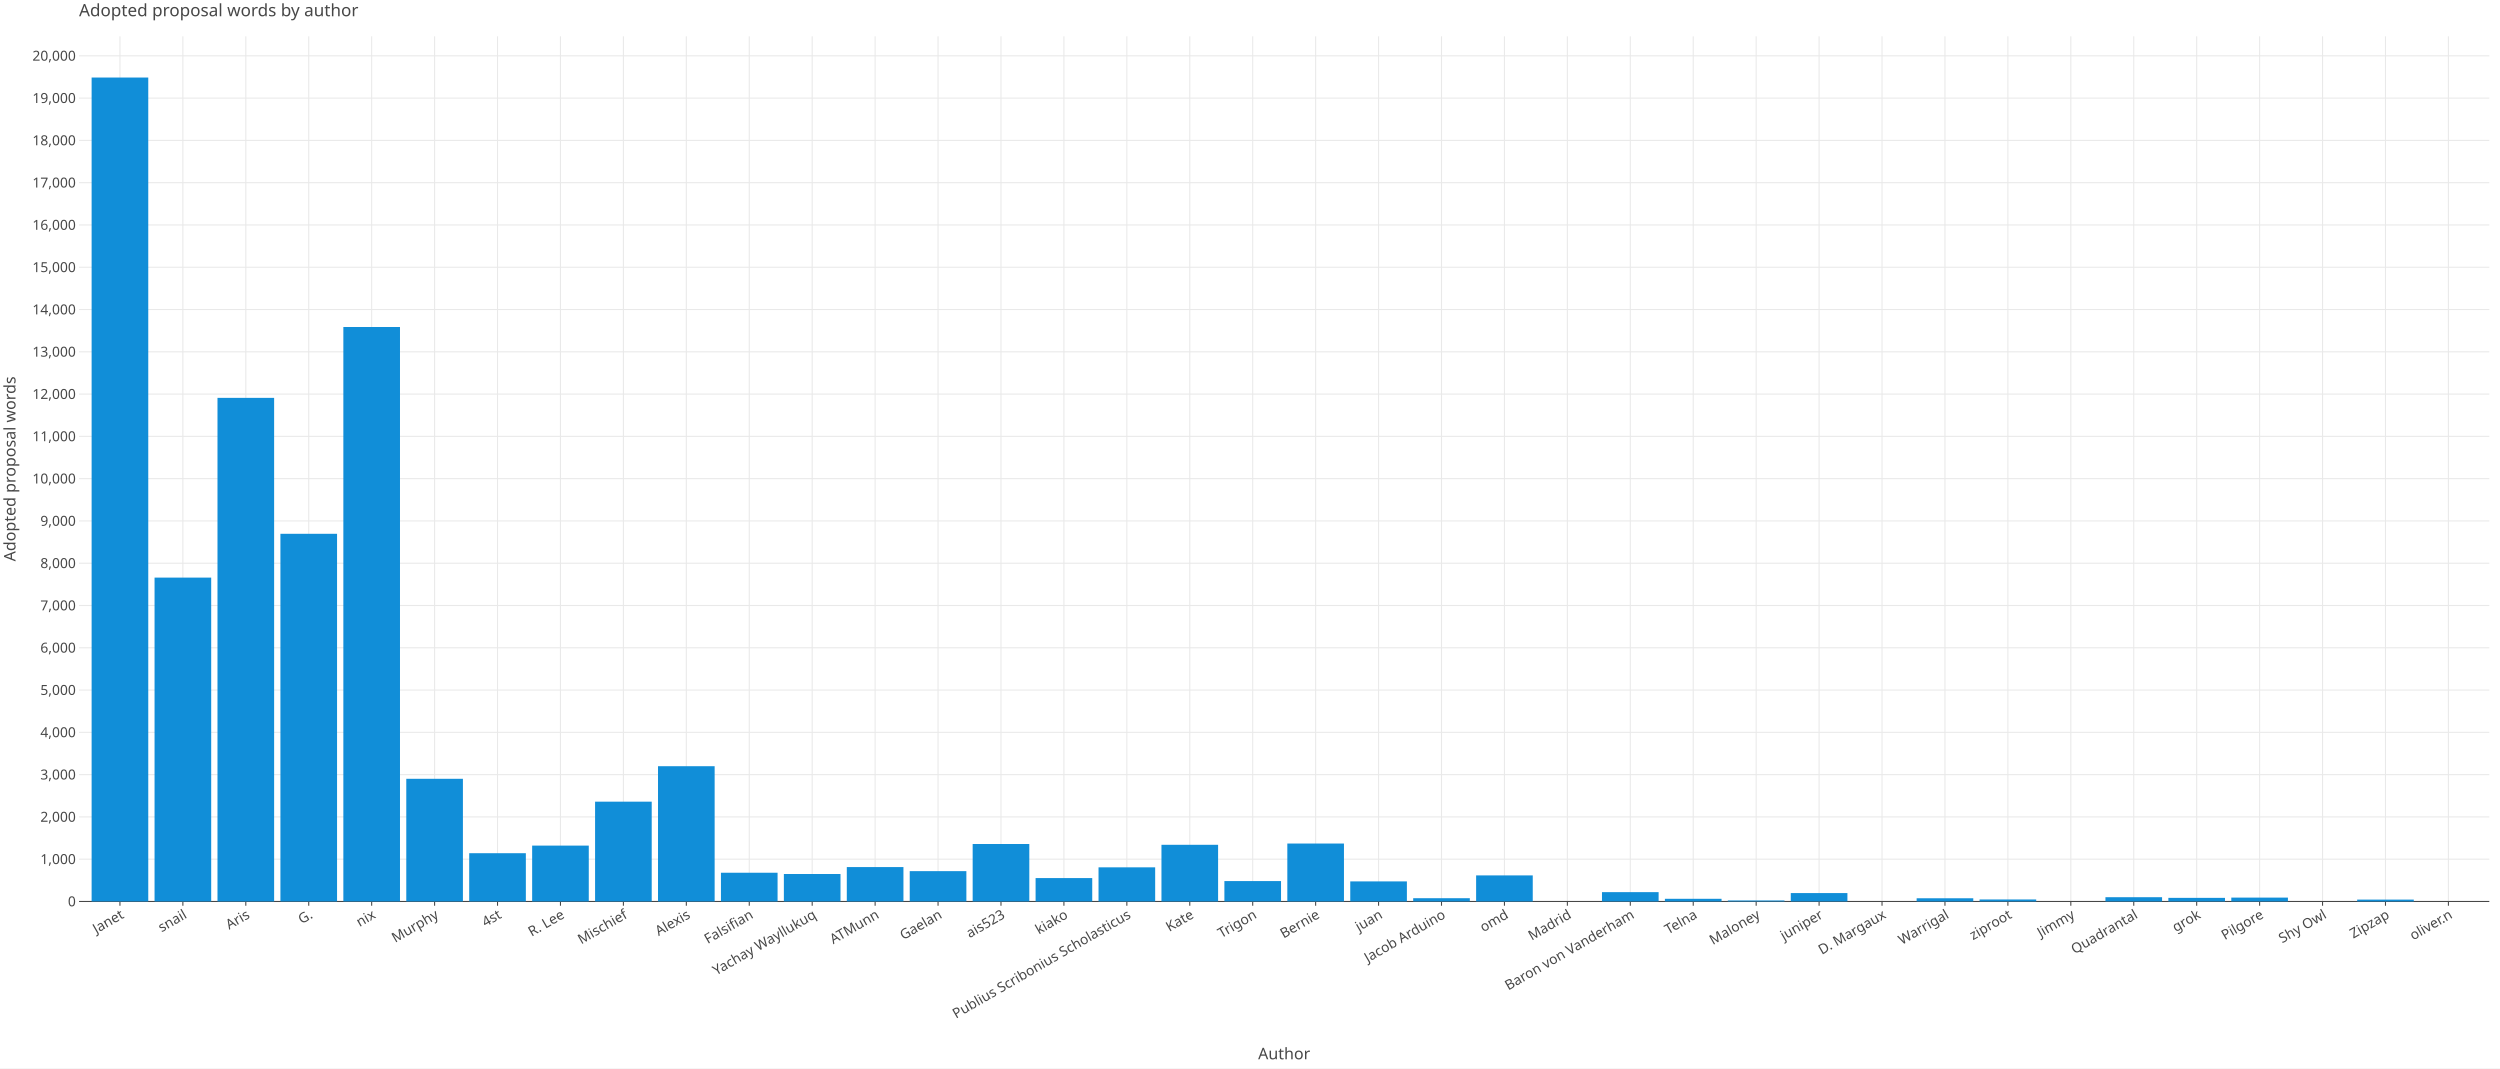
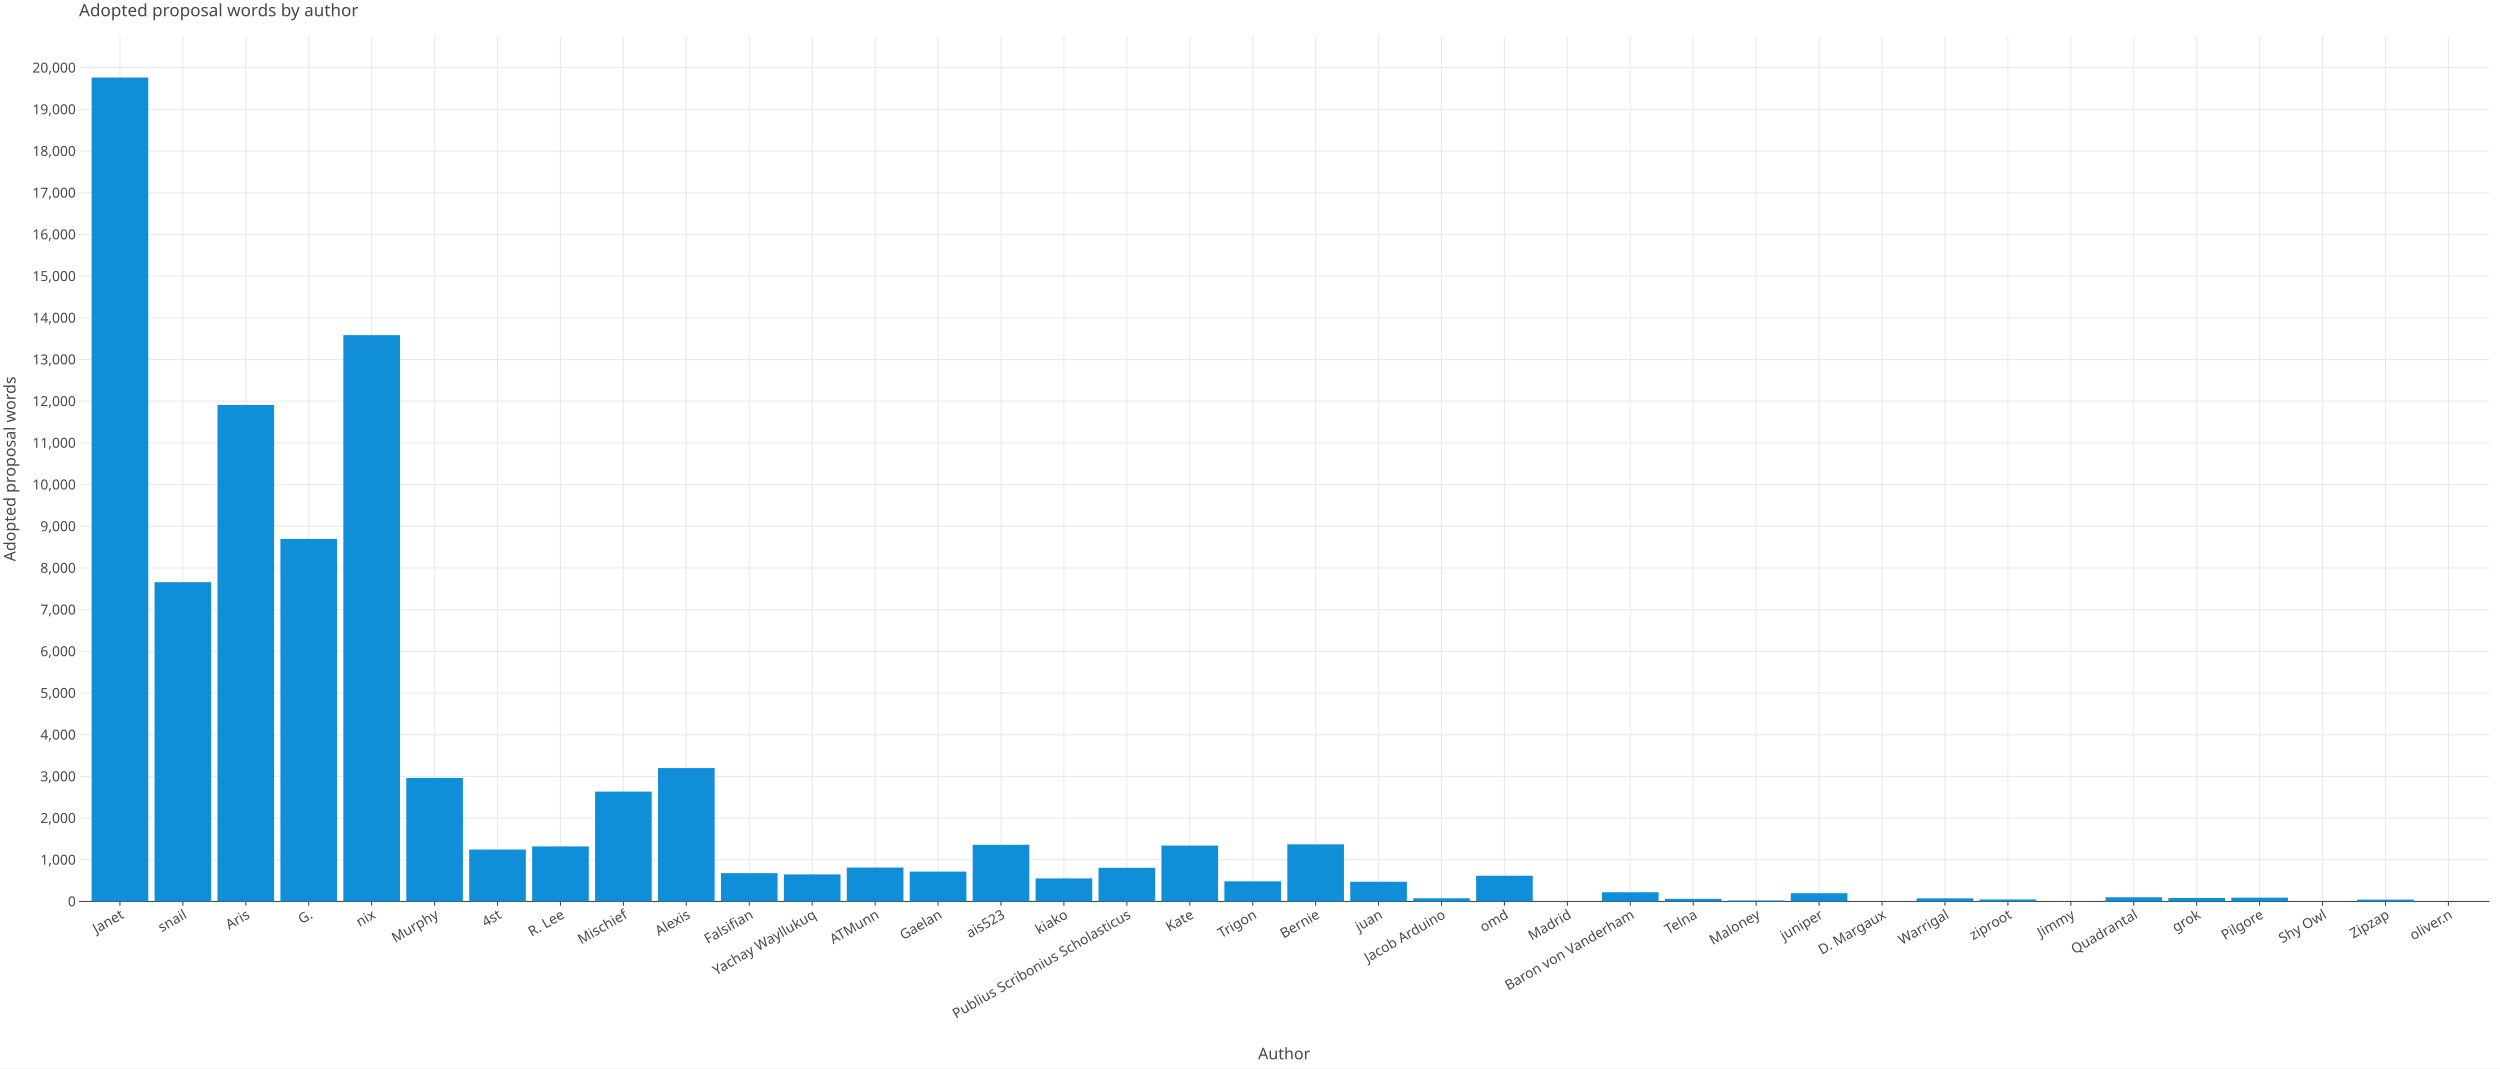
<svg xmlns="http://www.w3.org/2000/svg" class="plt-container" width="2340.0" height="1000.0">
  <style type="text/css">
  .plt-container {
   font-family: Lucida Grande, sans-serif;
   user-select: none;
   -webkit-user-select: none;
   -moz-user-select: none;
   -ms-user-select: none;
}
text {
   text-rendering: optimizeLegibility;
}
- #p9j4MoO .plot-title {
+ #p0aTw4m .plot-title {
   fill: #474747;
   font-family: Lucida Grande, sans-serif;
   font-size: 16.0px;
   font-weight: normal;
   font-style: normal;   
}
- #p9j4MoO .plot-subtitle {
+ #p0aTw4m .plot-subtitle {
   fill: #474747;
   font-family: Lucida Grande, sans-serif;
   font-size: 15.0px;
   font-weight: normal;
   font-style: normal;   
}
- #p9j4MoO .plot-caption {
-    fill: #474747;
-    font-family: Lucida Grande, sans-serif;
-    font-size: 13.0px;
-    font-weight: normal;
-    font-style: normal;   
- }
- #p9j4MoO .legend-title {
+ #p0aTw4m .plot-caption {
+    fill: #474747;
+    font-family: Lucida Grande, sans-serif;
+    font-size: 13.0px;
+    font-weight: normal;
+    font-style: normal;   
+ }
+ #p0aTw4m .legend-title {
   fill: #474747;
   font-family: Lucida Grande, sans-serif;
   font-size: 15.0px;
   font-weight: normal;
   font-style: normal;   
}
- #p9j4MoO .legend-item {
-    fill: #474747;
-    font-family: Lucida Grande, sans-serif;
-    font-size: 13.0px;
-    font-weight: normal;
-    font-style: normal;   
- }
- #p9j4MoO .axis-title-x {
+ #p0aTw4m .legend-item {
+    fill: #474747;
+    font-family: Lucida Grande, sans-serif;
+    font-size: 13.0px;
+    font-weight: normal;
+    font-style: normal;   
+ }
+ #p0aTw4m .axis-title-x {
   fill: #474747;
   font-family: Lucida Grande, sans-serif;
   font-size: 15.0px;
   font-weight: normal;
   font-style: normal;   
}
- #p9j4MoO .axis-text-x {
-    fill: #474747;
-    font-family: Lucida Grande, sans-serif;
-    font-size: 13.0px;
-    font-weight: normal;
-    font-style: normal;   
- }
- #dYQPRxE .axis-tooltip-text-x {
+ #p0aTw4m .axis-text-x {
+    fill: #474747;
+    font-family: Lucida Grande, sans-serif;
+    font-size: 13.0px;
+    font-weight: normal;
+    font-style: normal;   
+ }
+ #diKOBAt .axis-tooltip-text-x {
   fill: #ffffff;
   font-family: Lucida Grande, sans-serif;
   font-size: 13.0px;
   font-weight: normal;
   font-style: normal;   
}
- #p9j4MoO .axis-title-y {
+ #p0aTw4m .axis-title-y {
   fill: #474747;
   font-family: Lucida Grande, sans-serif;
   font-size: 15.0px;
   font-weight: normal;
   font-style: normal;   
}
- #p9j4MoO .axis-text-y {
-    fill: #474747;
-    font-family: Lucida Grande, sans-serif;
-    font-size: 13.0px;
-    font-weight: normal;
-    font-style: normal;   
- }
- #dYQPRxE .axis-tooltip-text-y {
+ #p0aTw4m .axis-text-y {
+    fill: #474747;
+    font-family: Lucida Grande, sans-serif;
+    font-size: 13.0px;
+    font-weight: normal;
+    font-style: normal;   
+ }
+ #diKOBAt .axis-tooltip-text-y {
   fill: #ffffff;
   font-family: Lucida Grande, sans-serif;
   font-size: 13.0px;
   font-weight: normal;
   font-style: normal;   
}
- #p9j4MoO .facet-strip-text-x {
-    fill: #474747;
-    font-family: Lucida Grande, sans-serif;
-    font-size: 13.0px;
-    font-weight: normal;
-    font-style: normal;   
- }
- #p9j4MoO .facet-strip-text-y {
-    fill: #474747;
-    font-family: Lucida Grande, sans-serif;
-    font-size: 13.0px;
-    font-weight: normal;
-    font-style: normal;   
- }
- #dYQPRxE .tooltip-text {
-    fill: #474747;
-    font-family: Lucida Grande, sans-serif;
-    font-size: 13.0px;
-    font-weight: normal;
-    font-style: normal;   
- }
- #dYQPRxE .tooltip-title {
+ #p0aTw4m .facet-strip-text-x {
+    fill: #474747;
+    font-family: Lucida Grande, sans-serif;
+    font-size: 13.0px;
+    font-weight: normal;
+    font-style: normal;   
+ }
+ #p0aTw4m .facet-strip-text-y {
+    fill: #474747;
+    font-family: Lucida Grande, sans-serif;
+    font-size: 13.0px;
+    font-weight: normal;
+    font-style: normal;   
+ }
+ #diKOBAt .tooltip-text {
+    fill: #474747;
+    font-family: Lucida Grande, sans-serif;
+    font-size: 13.0px;
+    font-weight: normal;
+    font-style: normal;   
+ }
+ #diKOBAt .tooltip-title {
   fill: #474747;
   font-family: Lucida Grande, sans-serif;
   font-size: 13.0px;
   font-weight: bold;
   font-style: normal;   
}
- #dYQPRxE .tooltip-label {
+ #diKOBAt .tooltip-label {
   fill: #474747;
   font-family: Lucida Grande, sans-serif;
   font-size: 13.0px;
   font-weight: bold;
   font-style: normal;   
}

  </style>
-   <g id="p9j4MoO">
+   <g id="p0aTw4m">
    <rect x="0.0" y="0.0" height="1000.0" width="2340.0" stroke="rgb(71,71,71)" stroke-opacity="1.0" stroke-width="0.0" fill="rgb(255,255,255)" fill-opacity="1.0">
    </rect>
    <g transform="translate(23.0 34.0 ) ">
      <g transform="translate(50.97652 809.7774 ) ">
        <line x1="38.288" y1="-0.0" x2="38.288" y2="-809.777" stroke="rgb(233,233,233)" stroke-opacity="1.0" stroke-width="1.0">
        </line>
        <line x1="97.192" y1="-0.0" x2="97.192" y2="-809.777" stroke="rgb(233,233,233)" stroke-opacity="1.0" stroke-width="1.0">
        </line>
        <line x1="156.096" y1="-0.0" x2="156.096" y2="-809.777" stroke="rgb(233,233,233)" stroke-opacity="1.0" stroke-width="1.0">
        </line>
        <line x1="215" y1="-0.0" x2="215" y2="-809.777" stroke="rgb(233,233,233)" stroke-opacity="1.0" stroke-width="1.0">
        </line>
        <line x1="273.904" y1="-0.0" x2="273.904" y2="-809.777" stroke="rgb(233,233,233)" stroke-opacity="1.0" stroke-width="1.0">
        </line>
        <line x1="332.808" y1="-0.0" x2="332.808" y2="-809.777" stroke="rgb(233,233,233)" stroke-opacity="1.0" stroke-width="1.0">
        </line>
        <line x1="391.712" y1="-0.0" x2="391.712" y2="-809.777" stroke="rgb(233,233,233)" stroke-opacity="1.0" stroke-width="1.0">
        </line>
        <line x1="450.616" y1="-0.0" x2="450.616" y2="-809.777" stroke="rgb(233,233,233)" stroke-opacity="1.0" stroke-width="1.0">
        </line>
        <line x1="509.52" y1="-0.0" x2="509.52" y2="-809.777" stroke="rgb(233,233,233)" stroke-opacity="1.0" stroke-width="1.0">
        </line>
        <line x1="568.424" y1="-0.0" x2="568.424" y2="-809.777" stroke="rgb(233,233,233)" stroke-opacity="1.0" stroke-width="1.0">
        </line>
        <line x1="627.328" y1="-0.0" x2="627.328" y2="-809.777" stroke="rgb(233,233,233)" stroke-opacity="1.0" stroke-width="1.0">
        </line>
        <line x1="686.232" y1="-0.0" x2="686.232" y2="-809.777" stroke="rgb(233,233,233)" stroke-opacity="1.0" stroke-width="1.0">
        </line>
        <line x1="745.136" y1="-0.0" x2="745.136" y2="-809.777" stroke="rgb(233,233,233)" stroke-opacity="1.0" stroke-width="1.0">
        </line>
        <line x1="804.04" y1="-0.0" x2="804.04" y2="-809.777" stroke="rgb(233,233,233)" stroke-opacity="1.0" stroke-width="1.0">
        </line>
        <line x1="862.944" y1="-0.0" x2="862.944" y2="-809.777" stroke="rgb(233,233,233)" stroke-opacity="1.0" stroke-width="1.0">
        </line>
        <line x1="921.848" y1="-0.0" x2="921.848" y2="-809.777" stroke="rgb(233,233,233)" stroke-opacity="1.0" stroke-width="1.0">
        </line>
        <line x1="980.752" y1="-0.0" x2="980.752" y2="-809.777" stroke="rgb(233,233,233)" stroke-opacity="1.0" stroke-width="1.0">
        </line>
        <line x1="1039.656" y1="-0.0" x2="1039.656" y2="-809.777" stroke="rgb(233,233,233)" stroke-opacity="1.0" stroke-width="1.0">
        </line>
        <line x1="1098.56" y1="-0.0" x2="1098.56" y2="-809.777" stroke="rgb(233,233,233)" stroke-opacity="1.0" stroke-width="1.0">
        </line>
        <line x1="1157.464" y1="-0.0" x2="1157.464" y2="-809.777" stroke="rgb(233,233,233)" stroke-opacity="1.0" stroke-width="1.0">
        </line>
        <line x1="1216.368" y1="-0.0" x2="1216.368" y2="-809.777" stroke="rgb(233,233,233)" stroke-opacity="1.0" stroke-width="1.0">
        </line>
        <line x1="1275.272" y1="-0.0" x2="1275.272" y2="-809.777" stroke="rgb(233,233,233)" stroke-opacity="1.0" stroke-width="1.0">
        </line>
        <line x1="1334.176" y1="-0.0" x2="1334.176" y2="-809.777" stroke="rgb(233,233,233)" stroke-opacity="1.0" stroke-width="1.0">
        </line>
        <line x1="1393.08" y1="-0.0" x2="1393.08" y2="-809.777" stroke="rgb(233,233,233)" stroke-opacity="1.0" stroke-width="1.0">
        </line>
        <line x1="1451.984" y1="-0.0" x2="1451.984" y2="-809.777" stroke="rgb(233,233,233)" stroke-opacity="1.0" stroke-width="1.0">
        </line>
        <line x1="1510.888" y1="-0.0" x2="1510.888" y2="-809.777" stroke="rgb(233,233,233)" stroke-opacity="1.0" stroke-width="1.0">
        </line>
        <line x1="1569.792" y1="-0.0" x2="1569.792" y2="-809.777" stroke="rgb(233,233,233)" stroke-opacity="1.0" stroke-width="1.0">
        </line>
        <line x1="1628.696" y1="-0.0" x2="1628.696" y2="-809.777" stroke="rgb(233,233,233)" stroke-opacity="1.0" stroke-width="1.0">
        </line>
        <line x1="1687.6" y1="-0.0" x2="1687.6" y2="-809.777" stroke="rgb(233,233,233)" stroke-opacity="1.0" stroke-width="1.0">
        </line>
        <line x1="1746.504" y1="-0.0" x2="1746.504" y2="-809.777" stroke="rgb(233,233,233)" stroke-opacity="1.0" stroke-width="1.0">
        </line>
        <line x1="1805.408" y1="-0.0" x2="1805.408" y2="-809.777" stroke="rgb(233,233,233)" stroke-opacity="1.0" stroke-width="1.0">
        </line>
        <line x1="1864.312" y1="-0.0" x2="1864.312" y2="-809.777" stroke="rgb(233,233,233)" stroke-opacity="1.0" stroke-width="1.0">
        </line>
        <line x1="1923.216" y1="-0.0" x2="1923.216" y2="-809.777" stroke="rgb(233,233,233)" stroke-opacity="1.0" stroke-width="1.0">
        </line>
        <line x1="1982.12" y1="-0.0" x2="1982.12" y2="-809.777" stroke="rgb(233,233,233)" stroke-opacity="1.0" stroke-width="1.0">
        </line>
        <line x1="2041.024" y1="-0.0" x2="2041.024" y2="-809.777" stroke="rgb(233,233,233)" stroke-opacity="1.0" stroke-width="1.0">
        </line>
        <line x1="2099.928" y1="-0.0" x2="2099.928" y2="-809.777" stroke="rgb(233,233,233)" stroke-opacity="1.0" stroke-width="1.0">
        </line>
        <line x1="2158.832" y1="-0.0" x2="2158.832" y2="-809.777" stroke="rgb(233,233,233)" stroke-opacity="1.0" stroke-width="1.0">
        </line>
        <line x1="2217.736" y1="-0.0" x2="2217.736" y2="-809.777" stroke="rgb(233,233,233)" stroke-opacity="1.0" stroke-width="1.0">
        </line>
        <g transform="translate(38.2876 0.0 ) ">
          <line stroke-width="1.0" stroke="rgb(71,71,71)" stroke-opacity="1.0" x2="0.0" y2="4.0">
          </line>
          <g transform="translate(0.0 7.0 ) rotate(-30.0 ) ">
            <text class="axis-text-x" text-anchor="end" dy="0.7em">
            Janet
            </text>
          </g>
        </g>
        <g transform="translate(97.19161 0.0 ) ">
          <line stroke-width="1.0" stroke="rgb(71,71,71)" stroke-opacity="1.0" x2="0.0" y2="4.0">
          </line>
          <g transform="translate(0.0 7.0 ) rotate(-30.0 ) ">
            <text class="axis-text-x" text-anchor="end" dy="0.7em">
            snail
            </text>
          </g>
        </g>
        <g transform="translate(156.0956 0.0 ) ">
          <line stroke-width="1.0" stroke="rgb(71,71,71)" stroke-opacity="1.0" x2="0.0" y2="4.0">
          </line>
          <g transform="translate(0.0 7.0 ) rotate(-30.0 ) ">
            <text class="axis-text-x" text-anchor="end" dy="0.7em">
            Aris
            </text>
          </g>
        </g>
        <g transform="translate(214.9996 0.0 ) ">
          <line stroke-width="1.0" stroke="rgb(71,71,71)" stroke-opacity="1.0" x2="0.0" y2="4.0">
          </line>
          <g transform="translate(0.0 7.0 ) rotate(-30.0 ) ">
            <text class="axis-text-x" text-anchor="end" dy="0.7em">
            G.
            </text>
          </g>
        </g>
        <g transform="translate(273.9036 0.0 ) ">
          <line stroke-width="1.0" stroke="rgb(71,71,71)" stroke-opacity="1.0" x2="0.0" y2="4.0">
          </line>
          <g transform="translate(0.0 7.0 ) rotate(-30.0 ) ">
            <text class="axis-text-x" text-anchor="end" dy="0.7em">
            nix
            </text>
          </g>
        </g>
        <g transform="translate(332.8076 0.0 ) ">
          <line stroke-width="1.0" stroke="rgb(71,71,71)" stroke-opacity="1.0" x2="0.0" y2="4.0">
          </line>
          <g transform="translate(0.0 7.0 ) rotate(-30.0 ) ">
            <text class="axis-text-x" text-anchor="end" dy="0.7em">
            Murphy
            </text>
          </g>
        </g>
        <g transform="translate(391.7116 0.0 ) ">
          <line stroke-width="1.0" stroke="rgb(71,71,71)" stroke-opacity="1.0" x2="0.0" y2="4.0">
          </line>
          <g transform="translate(0.0 7.0 ) rotate(-30.0 ) ">
            <text class="axis-text-x" text-anchor="end" dy="0.7em">
            4st
            </text>
          </g>
        </g>
        <g transform="translate(450.6157 0.0 ) ">
          <line stroke-width="1.0" stroke="rgb(71,71,71)" stroke-opacity="1.0" x2="0.0" y2="4.0">
          </line>
          <g transform="translate(0.0 7.0 ) rotate(-30.0 ) ">
            <text class="axis-text-x" text-anchor="end" dy="0.7em">
            R. Lee
            </text>
          </g>
        </g>
        <g transform="translate(509.5197 0.0 ) ">
          <line stroke-width="1.0" stroke="rgb(71,71,71)" stroke-opacity="1.0" x2="0.0" y2="4.0">
          </line>
          <g transform="translate(0.0 7.0 ) rotate(-30.0 ) ">
            <text class="axis-text-x" text-anchor="end" dy="0.7em">
            Mischief
            </text>
          </g>
        </g>
        <g transform="translate(568.4237 0.0 ) ">
          <line stroke-width="1.0" stroke="rgb(71,71,71)" stroke-opacity="1.0" x2="0.0" y2="4.0">
          </line>
          <g transform="translate(0.0 7.0 ) rotate(-30.0 ) ">
            <text class="axis-text-x" text-anchor="end" dy="0.7em">
            Alexis
            </text>
          </g>
        </g>
        <g transform="translate(627.3277 0.0 ) ">
          <line stroke-width="1.0" stroke="rgb(71,71,71)" stroke-opacity="1.0" x2="0.0" y2="4.0">
          </line>
          <g transform="translate(0.0 7.0 ) rotate(-30.0 ) ">
            <text class="axis-text-x" text-anchor="end" dy="0.7em">
            Falsifian
            </text>
          </g>
        </g>
        <g transform="translate(686.2317 0.0 ) ">
          <line stroke-width="1.0" stroke="rgb(71,71,71)" stroke-opacity="1.0" x2="0.0" y2="4.0">
          </line>
          <g transform="translate(0.0 7.0 ) rotate(-30.0 ) ">
            <text class="axis-text-x" text-anchor="end" dy="0.7em">
            Yachay Wayllukuq
            </text>
          </g>
        </g>
        <g transform="translate(745.1357 0.0 ) ">
          <line stroke-width="1.0" stroke="rgb(71,71,71)" stroke-opacity="1.0" x2="0.0" y2="4.0">
          </line>
          <g transform="translate(0.0 7.0 ) rotate(-30.0 ) ">
            <text class="axis-text-x" text-anchor="end" dy="0.7em">
            ATMunn
            </text>
          </g>
        </g>
        <g transform="translate(804.0397 0.0 ) ">
          <line stroke-width="1.0" stroke="rgb(71,71,71)" stroke-opacity="1.0" x2="0.0" y2="4.0">
          </line>
          <g transform="translate(0.0 7.0 ) rotate(-30.0 ) ">
            <text class="axis-text-x" text-anchor="end" dy="0.7em">
            Gaelan
            </text>
          </g>
        </g>
        <g transform="translate(862.9437 0.0 ) ">
          <line stroke-width="1.0" stroke="rgb(71,71,71)" stroke-opacity="1.0" x2="0.0" y2="4.0">
          </line>
          <g transform="translate(0.0 7.0 ) rotate(-30.0 ) ">
            <text class="axis-text-x" text-anchor="end" dy="0.7em">
            ais523
            </text>
          </g>
        </g>
        <g transform="translate(921.8477 0.0 ) ">
          <line stroke-width="1.0" stroke="rgb(71,71,71)" stroke-opacity="1.0" x2="0.0" y2="4.0">
          </line>
          <g transform="translate(0.0 7.0 ) rotate(-30.0 ) ">
            <text class="axis-text-x" text-anchor="end" dy="0.7em">
            kiako
            </text>
          </g>
        </g>
        <g transform="translate(980.7517 0.0 ) ">
          <line stroke-width="1.0" stroke="rgb(71,71,71)" stroke-opacity="1.0" x2="0.0" y2="4.0">
          </line>
          <g transform="translate(0.0 7.0 ) rotate(-30.0 ) ">
            <text class="axis-text-x" text-anchor="end" dy="0.7em">
            Publius Scribonius Scholasticus
            </text>
          </g>
        </g>
        <g transform="translate(1039.656 0.0 ) ">
          <line stroke-width="1.0" stroke="rgb(71,71,71)" stroke-opacity="1.0" x2="0.0" y2="4.0">
          </line>
          <g transform="translate(0.0 7.0 ) rotate(-30.0 ) ">
            <text class="axis-text-x" text-anchor="end" dy="0.7em">
            Kate
            </text>
          </g>
        </g>
        <g transform="translate(1098.56 0.0 ) ">
          <line stroke-width="1.0" stroke="rgb(71,71,71)" stroke-opacity="1.0" x2="0.0" y2="4.0">
          </line>
          <g transform="translate(0.0 7.0 ) rotate(-30.0 ) ">
            <text class="axis-text-x" text-anchor="end" dy="0.7em">
            Trigon
            </text>
          </g>
        </g>
        <g transform="translate(1157.464 0.0 ) ">
          <line stroke-width="1.0" stroke="rgb(71,71,71)" stroke-opacity="1.0" x2="0.0" y2="4.0">
          </line>
          <g transform="translate(0.0 7.0 ) rotate(-30.0 ) ">
            <text class="axis-text-x" text-anchor="end" dy="0.7em">
            Bernie
            </text>
          </g>
        </g>
        <g transform="translate(1216.368 0.0 ) ">
          <line stroke-width="1.0" stroke="rgb(71,71,71)" stroke-opacity="1.0" x2="0.0" y2="4.0">
          </line>
          <g transform="translate(0.0 7.0 ) rotate(-30.0 ) ">
            <text class="axis-text-x" text-anchor="end" dy="0.7em">
            juan
            </text>
          </g>
        </g>
        <g transform="translate(1275.272 0.0 ) ">
          <line stroke-width="1.0" stroke="rgb(71,71,71)" stroke-opacity="1.0" x2="0.0" y2="4.0">
          </line>
          <g transform="translate(0.0 7.0 ) rotate(-30.0 ) ">
            <text class="axis-text-x" text-anchor="end" dy="0.7em">
            Jacob Arduino
            </text>
          </g>
        </g>
        <g transform="translate(1334.176 0.0 ) ">
          <line stroke-width="1.0" stroke="rgb(71,71,71)" stroke-opacity="1.0" x2="0.0" y2="4.0">
          </line>
          <g transform="translate(0.0 7.0 ) rotate(-30.0 ) ">
            <text class="axis-text-x" text-anchor="end" dy="0.7em">
            omd
            </text>
          </g>
        </g>
        <g transform="translate(1393.08 0.0 ) ">
          <line stroke-width="1.0" stroke="rgb(71,71,71)" stroke-opacity="1.0" x2="0.0" y2="4.0">
          </line>
          <g transform="translate(0.0 7.0 ) rotate(-30.0 ) ">
            <text class="axis-text-x" text-anchor="end" dy="0.7em">
            Madrid
            </text>
          </g>
        </g>
        <g transform="translate(1451.984 0.0 ) ">
          <line stroke-width="1.0" stroke="rgb(71,71,71)" stroke-opacity="1.0" x2="0.0" y2="4.0">
          </line>
          <g transform="translate(0.0 7.0 ) rotate(-30.0 ) ">
            <text class="axis-text-x" text-anchor="end" dy="0.7em">
            Baron von Vanderham
            </text>
          </g>
        </g>
        <g transform="translate(1510.888 0.0 ) ">
          <line stroke-width="1.0" stroke="rgb(71,71,71)" stroke-opacity="1.0" x2="0.0" y2="4.0">
          </line>
          <g transform="translate(0.0 7.0 ) rotate(-30.0 ) ">
            <text class="axis-text-x" text-anchor="end" dy="0.7em">
            Telna
            </text>
          </g>
        </g>
        <g transform="translate(1569.792 0.0 ) ">
          <line stroke-width="1.0" stroke="rgb(71,71,71)" stroke-opacity="1.0" x2="0.0" y2="4.0">
          </line>
          <g transform="translate(0.0 7.0 ) rotate(-30.0 ) ">
            <text class="axis-text-x" text-anchor="end" dy="0.7em">
            Maloney
            </text>
          </g>
        </g>
        <g transform="translate(1628.696 0.0 ) ">
          <line stroke-width="1.0" stroke="rgb(71,71,71)" stroke-opacity="1.0" x2="0.0" y2="4.0">
          </line>
          <g transform="translate(0.0 7.0 ) rotate(-30.0 ) ">
            <text class="axis-text-x" text-anchor="end" dy="0.7em">
            juniper
            </text>
          </g>
        </g>
        <g transform="translate(1687.6 0.0 ) ">
          <line stroke-width="1.0" stroke="rgb(71,71,71)" stroke-opacity="1.0" x2="0.0" y2="4.0">
          </line>
          <g transform="translate(0.0 7.0 ) rotate(-30.0 ) ">
            <text class="axis-text-x" text-anchor="end" dy="0.7em">
            D. Margaux
            </text>
          </g>
        </g>
        <g transform="translate(1746.504 0.0 ) ">
          <line stroke-width="1.0" stroke="rgb(71,71,71)" stroke-opacity="1.0" x2="0.0" y2="4.0">
          </line>
          <g transform="translate(0.0 7.0 ) rotate(-30.0 ) ">
            <text class="axis-text-x" text-anchor="end" dy="0.7em">
            Warrigal
            </text>
          </g>
        </g>
        <g transform="translate(1805.408 0.0 ) ">
          <line stroke-width="1.0" stroke="rgb(71,71,71)" stroke-opacity="1.0" x2="0.0" y2="4.0">
          </line>
          <g transform="translate(0.0 7.0 ) rotate(-30.0 ) ">
            <text class="axis-text-x" text-anchor="end" dy="0.7em">
            ziproot
            </text>
          </g>
        </g>
        <g transform="translate(1864.312 0.0 ) ">
          <line stroke-width="1.0" stroke="rgb(71,71,71)" stroke-opacity="1.0" x2="0.0" y2="4.0">
          </line>
          <g transform="translate(0.0 7.0 ) rotate(-30.0 ) ">
            <text class="axis-text-x" text-anchor="end" dy="0.7em">
            Jimmy
            </text>
          </g>
        </g>
        <g transform="translate(1923.216 0.0 ) ">
          <line stroke-width="1.0" stroke="rgb(71,71,71)" stroke-opacity="1.0" x2="0.0" y2="4.0">
          </line>
          <g transform="translate(0.0 7.0 ) rotate(-30.0 ) ">
            <text class="axis-text-x" text-anchor="end" dy="0.7em">
            Quadrantal
            </text>
          </g>
        </g>
        <g transform="translate(1982.12 0.0 ) ">
          <line stroke-width="1.0" stroke="rgb(71,71,71)" stroke-opacity="1.0" x2="0.0" y2="4.0">
          </line>
          <g transform="translate(0.0 7.0 ) rotate(-30.0 ) ">
            <text class="axis-text-x" text-anchor="end" dy="0.7em">
            grok
            </text>
          </g>
        </g>
        <g transform="translate(2041.024 0.0 ) ">
          <line stroke-width="1.0" stroke="rgb(71,71,71)" stroke-opacity="1.0" x2="0.0" y2="4.0">
          </line>
          <g transform="translate(0.0 7.0 ) rotate(-30.0 ) ">
            <text class="axis-text-x" text-anchor="end" dy="0.7em">
            Pilgore
            </text>
          </g>
        </g>
        <g transform="translate(2099.928 0.0 ) ">
          <line stroke-width="1.0" stroke="rgb(71,71,71)" stroke-opacity="1.0" x2="0.0" y2="4.0">
          </line>
          <g transform="translate(0.0 7.0 ) rotate(-30.0 ) ">
            <text class="axis-text-x" text-anchor="end" dy="0.7em">
            Shy Owl
            </text>
          </g>
        </g>
        <g transform="translate(2158.832 0.0 ) ">
          <line stroke-width="1.0" stroke="rgb(71,71,71)" stroke-opacity="1.0" x2="0.0" y2="4.0">
          </line>
          <g transform="translate(0.0 7.0 ) rotate(-30.0 ) ">
            <text class="axis-text-x" text-anchor="end" dy="0.7em">
            Zipzap
            </text>
          </g>
        </g>
        <g transform="translate(2217.736 0.0 ) ">
          <line stroke-width="1.0" stroke="rgb(71,71,71)" stroke-opacity="1.0" x2="0.0" y2="4.0">
          </line>
          <g transform="translate(0.0 7.0 ) rotate(-30.0 ) ">
            <text class="axis-text-x" text-anchor="end" dy="0.7em">
            oliver.n
            </text>
          </g>
        </g>
        <line x1="0.0" y1="0.0" x2="2256.023" y2="0.0" stroke-width="1.0" stroke="rgb(71,71,71)" stroke-opacity="1.0">
        </line>
      </g>
      <g transform="translate(50.97652 0.0 ) ">
-         <line x1="0.0" y1="770.201" x2="2256.023" y2="770.201" stroke="rgb(233,233,233)" stroke-opacity="1.0" stroke-width="1.0">
-         </line>
-         <line x1="0.0" y1="730.626" x2="2256.023" y2="730.626" stroke="rgb(233,233,233)" stroke-opacity="1.0" stroke-width="1.0">
-         </line>
-         <line x1="0.0" y1="691.05" x2="2256.023" y2="691.05" stroke="rgb(233,233,233)" stroke-opacity="1.0" stroke-width="1.0">
-         </line>
-         <line x1="0.0" y1="651.474" x2="2256.023" y2="651.474" stroke="rgb(233,233,233)" stroke-opacity="1.0" stroke-width="1.0">
-         </line>
-         <line x1="0.0" y1="611.898" x2="2256.023" y2="611.898" stroke="rgb(233,233,233)" stroke-opacity="1.0" stroke-width="1.0">
-         </line>
-         <line x1="0.0" y1="572.322" x2="2256.023" y2="572.322" stroke="rgb(233,233,233)" stroke-opacity="1.0" stroke-width="1.0">
-         </line>
-         <line x1="0.0" y1="532.746" x2="2256.023" y2="532.746" stroke="rgb(233,233,233)" stroke-opacity="1.0" stroke-width="1.0">
-         </line>
-         <line x1="0.0" y1="493.17" x2="2256.023" y2="493.17" stroke="rgb(233,233,233)" stroke-opacity="1.0" stroke-width="1.0">
-         </line>
-         <line x1="0.0" y1="453.594" x2="2256.023" y2="453.594" stroke="rgb(233,233,233)" stroke-opacity="1.0" stroke-width="1.0">
-         </line>
-         <line x1="0.0" y1="414.018" x2="2256.023" y2="414.018" stroke="rgb(233,233,233)" stroke-opacity="1.0" stroke-width="1.0">
-         </line>
-         <line x1="0.0" y1="374.442" x2="2256.023" y2="374.442" stroke="rgb(233,233,233)" stroke-opacity="1.0" stroke-width="1.0">
-         </line>
-         <line x1="0.0" y1="334.866" x2="2256.023" y2="334.866" stroke="rgb(233,233,233)" stroke-opacity="1.0" stroke-width="1.0">
-         </line>
-         <line x1="0.0" y1="295.29" x2="2256.023" y2="295.29" stroke="rgb(233,233,233)" stroke-opacity="1.0" stroke-width="1.0">
-         </line>
-         <line x1="0.0" y1="255.714" x2="2256.023" y2="255.714" stroke="rgb(233,233,233)" stroke-opacity="1.0" stroke-width="1.0">
-         </line>
-         <line x1="0.0" y1="216.138" x2="2256.023" y2="216.138" stroke="rgb(233,233,233)" stroke-opacity="1.0" stroke-width="1.0">
-         </line>
-         <line x1="0.0" y1="176.562" x2="2256.023" y2="176.562" stroke="rgb(233,233,233)" stroke-opacity="1.0" stroke-width="1.0">
-         </line>
-         <line x1="0.0" y1="136.986" x2="2256.023" y2="136.986" stroke="rgb(233,233,233)" stroke-opacity="1.0" stroke-width="1.0">
-         </line>
-         <line x1="0.0" y1="97.41" x2="2256.023" y2="97.41" stroke="rgb(233,233,233)" stroke-opacity="1.0" stroke-width="1.0">
-         </line>
-         <line x1="0.0" y1="57.834" x2="2256.023" y2="57.834" stroke="rgb(233,233,233)" stroke-opacity="1.0" stroke-width="1.0">
-         </line>
-         <line x1="0.0" y1="18.258" x2="2256.023" y2="18.258" stroke="rgb(233,233,233)" stroke-opacity="1.0" stroke-width="1.0">
+         <line x1="0.0" y1="770.758" x2="2256.023" y2="770.758" stroke="rgb(233,233,233)" stroke-opacity="1.0" stroke-width="1.0">
+         </line>
+         <line x1="0.0" y1="731.739" x2="2256.023" y2="731.739" stroke="rgb(233,233,233)" stroke-opacity="1.0" stroke-width="1.0">
+         </line>
+         <line x1="0.0" y1="692.72" x2="2256.023" y2="692.72" stroke="rgb(233,233,233)" stroke-opacity="1.0" stroke-width="1.0">
+         </line>
+         <line x1="0.0" y1="653.7" x2="2256.023" y2="653.7" stroke="rgb(233,233,233)" stroke-opacity="1.0" stroke-width="1.0">
+         </line>
+         <line x1="0.0" y1="614.681" x2="2256.023" y2="614.681" stroke="rgb(233,233,233)" stroke-opacity="1.0" stroke-width="1.0">
+         </line>
+         <line x1="0.0" y1="575.662" x2="2256.023" y2="575.662" stroke="rgb(233,233,233)" stroke-opacity="1.0" stroke-width="1.0">
+         </line>
+         <line x1="0.0" y1="536.642" x2="2256.023" y2="536.642" stroke="rgb(233,233,233)" stroke-opacity="1.0" stroke-width="1.0">
+         </line>
+         <line x1="0.0" y1="497.623" x2="2256.023" y2="497.623" stroke="rgb(233,233,233)" stroke-opacity="1.0" stroke-width="1.0">
+         </line>
+         <line x1="0.0" y1="458.604" x2="2256.023" y2="458.604" stroke="rgb(233,233,233)" stroke-opacity="1.0" stroke-width="1.0">
+         </line>
+         <line x1="0.0" y1="419.584" x2="2256.023" y2="419.584" stroke="rgb(233,233,233)" stroke-opacity="1.0" stroke-width="1.0">
+         </line>
+         <line x1="0.0" y1="380.565" x2="2256.023" y2="380.565" stroke="rgb(233,233,233)" stroke-opacity="1.0" stroke-width="1.0">
+         </line>
+         <line x1="0.0" y1="341.546" x2="2256.023" y2="341.546" stroke="rgb(233,233,233)" stroke-opacity="1.0" stroke-width="1.0">
+         </line>
+         <line x1="0.0" y1="302.526" x2="2256.023" y2="302.526" stroke="rgb(233,233,233)" stroke-opacity="1.0" stroke-width="1.0">
+         </line>
+         <line x1="0.0" y1="263.507" x2="2256.023" y2="263.507" stroke="rgb(233,233,233)" stroke-opacity="1.0" stroke-width="1.0">
+         </line>
+         <line x1="0.0" y1="224.488" x2="2256.023" y2="224.488" stroke="rgb(233,233,233)" stroke-opacity="1.0" stroke-width="1.0">
+         </line>
+         <line x1="0.0" y1="185.469" x2="2256.023" y2="185.469" stroke="rgb(233,233,233)" stroke-opacity="1.0" stroke-width="1.0">
+         </line>
+         <line x1="0.0" y1="146.449" x2="2256.023" y2="146.449" stroke="rgb(233,233,233)" stroke-opacity="1.0" stroke-width="1.0">
+         </line>
+         <line x1="0.0" y1="107.43" x2="2256.023" y2="107.43" stroke="rgb(233,233,233)" stroke-opacity="1.0" stroke-width="1.0">
+         </line>
+         <line x1="0.0" y1="68.411" x2="2256.023" y2="68.411" stroke="rgb(233,233,233)" stroke-opacity="1.0" stroke-width="1.0">
+         </line>
+         <line x1="0.0" y1="29.391" x2="2256.023" y2="29.391" stroke="rgb(233,233,233)" stroke-opacity="1.0" stroke-width="1.0">
        </line>
        <g transform="translate(0.0 809.7774 ) ">
          <g transform="translate(-3.0 0.0 ) ">
            <text class="axis-text-y" text-anchor="end" dy="0.35em">
            0
            </text>
          </g>
        </g>
-         <g transform="translate(0.0 770.2015 ) ">
+         <g transform="translate(0.0 770.7581 ) ">
          <g transform="translate(-3.0 0.0 ) ">
            <text class="axis-text-y" text-anchor="end" dy="0.35em">
            1,000
            </text>
          </g>
        </g>
-         <g transform="translate(0.0 730.6255 ) ">
+         <g transform="translate(0.0 731.7388 ) ">
          <g transform="translate(-3.0 0.0 ) ">
            <text class="axis-text-y" text-anchor="end" dy="0.35em">
            2,000
            </text>
          </g>
        </g>
-         <g transform="translate(0.0 691.0496 ) ">
+         <g transform="translate(0.0 692.7195 ) ">
          <g transform="translate(-3.0 0.0 ) ">
            <text class="axis-text-y" text-anchor="end" dy="0.35em">
            3,000
            </text>
          </g>
        </g>
-         <g transform="translate(0.0 651.4736 ) ">
+         <g transform="translate(0.0 653.7002 ) ">
          <g transform="translate(-3.0 0.0 ) ">
            <text class="axis-text-y" text-anchor="end" dy="0.35em">
            4,000
            </text>
          </g>
        </g>
-         <g transform="translate(0.0 611.8977 ) ">
+         <g transform="translate(0.0 614.6809 ) ">
          <g transform="translate(-3.0 0.0 ) ">
            <text class="axis-text-y" text-anchor="end" dy="0.35em">
            5,000
            </text>
          </g>
        </g>
-         <g transform="translate(0.0 572.3217 ) ">
+         <g transform="translate(0.0 575.6616 ) ">
          <g transform="translate(-3.0 0.0 ) ">
            <text class="axis-text-y" text-anchor="end" dy="0.35em">
            6,000
            </text>
          </g>
        </g>
-         <g transform="translate(0.0 532.7458 ) ">
+         <g transform="translate(0.0 536.6423 ) ">
          <g transform="translate(-3.0 0.0 ) ">
            <text class="axis-text-y" text-anchor="end" dy="0.35em">
            7,000
            </text>
          </g>
        </g>
-         <g transform="translate(0.0 493.1698 ) ">
+         <g transform="translate(0.0 497.623 ) ">
          <g transform="translate(-3.0 0.0 ) ">
            <text class="axis-text-y" text-anchor="end" dy="0.35em">
            8,000
            </text>
          </g>
        </g>
-         <g transform="translate(0.0 453.5938 ) ">
+         <g transform="translate(0.0 458.6037 ) ">
          <g transform="translate(-3.0 0.0 ) ">
            <text class="axis-text-y" text-anchor="end" dy="0.35em">
            9,000
            </text>
          </g>
        </g>
-         <g transform="translate(0.0 414.0179 ) ">
+         <g transform="translate(0.0 419.5844 ) ">
          <g transform="translate(-3.0 0.0 ) ">
            <text class="axis-text-y" text-anchor="end" dy="0.35em">
            10,000
            </text>
          </g>
        </g>
-         <g transform="translate(0.0 374.4419 ) ">
+         <g transform="translate(0.0 380.5651 ) ">
          <g transform="translate(-3.0 0.0 ) ">
            <text class="axis-text-y" text-anchor="end" dy="0.35em">
            11,000
            </text>
          </g>
        </g>
-         <g transform="translate(0.0 334.866 ) ">
+         <g transform="translate(0.0 341.5457 ) ">
          <g transform="translate(-3.0 0.0 ) ">
            <text class="axis-text-y" text-anchor="end" dy="0.35em">
            12,000
            </text>
          </g>
        </g>
-         <g transform="translate(0.0 295.29 ) ">
+         <g transform="translate(0.0 302.5264 ) ">
          <g transform="translate(-3.0 0.0 ) ">
            <text class="axis-text-y" text-anchor="end" dy="0.35em">
            13,000
            </text>
          </g>
        </g>
-         <g transform="translate(0.0 255.7141 ) ">
+         <g transform="translate(0.0 263.5071 ) ">
          <g transform="translate(-3.0 0.0 ) ">
            <text class="axis-text-y" text-anchor="end" dy="0.35em">
            14,000
            </text>
          </g>
        </g>
-         <g transform="translate(0.0 216.1381 ) ">
+         <g transform="translate(0.0 224.4878 ) ">
          <g transform="translate(-3.0 0.0 ) ">
            <text class="axis-text-y" text-anchor="end" dy="0.35em">
            15,000
            </text>
          </g>
        </g>
-         <g transform="translate(0.0 176.5622 ) ">
+         <g transform="translate(0.0 185.4685 ) ">
          <g transform="translate(-3.0 0.0 ) ">
            <text class="axis-text-y" text-anchor="end" dy="0.35em">
            16,000
            </text>
          </g>
        </g>
-         <g transform="translate(0.0 136.9862 ) ">
+         <g transform="translate(0.0 146.4492 ) ">
          <g transform="translate(-3.0 0.0 ) ">
            <text class="axis-text-y" text-anchor="end" dy="0.35em">
            17,000
            </text>
          </g>
        </g>
-         <g transform="translate(0.0 97.41027 ) ">
+         <g transform="translate(0.0 107.4299 ) ">
          <g transform="translate(-3.0 0.0 ) ">
            <text class="axis-text-y" text-anchor="end" dy="0.35em">
            18,000
            </text>
          </g>
        </g>
-         <g transform="translate(0.0 57.83432 ) ">
+         <g transform="translate(0.0 68.4106 ) ">
          <g transform="translate(-3.0 0.0 ) ">
            <text class="axis-text-y" text-anchor="end" dy="0.35em">
            19,000
            </text>
          </g>
        </g>
-         <g transform="translate(0.0 18.25837 ) ">
+         <g transform="translate(0.0 29.39129 ) ">
          <g transform="translate(-3.0 0.0 ) ">
            <text class="axis-text-y" text-anchor="end" dy="0.35em">
            20,000
            </text>
          </g>
        </g>
      </g>
-       <g transform="translate(50.97652 0.0 ) " clip-path="url(#cOb1M8Y)" clip-bounds-jfx="[rect (0.0, 0.0), (2256.023, 809.777)]">
+       <g transform="translate(50.97652 0.0 ) " clip-path="url(#caMDk2k)" clip-bounds-jfx="[rect (0.0, 0.0), (2256.023, 809.777)]">
        <defs>
-           <clipPath id="cOb1M8Y">
+           <clipPath id="caMDk2k">
            <rect x="0.0" y="0.0" width="2256.023" height="809.777">
            </rect>
          </clipPath>
        </defs>
        <rect x="2191.229" y="809.777" height="0.1" width="53.014" stroke="rgb(0,0,0)" stroke-opacity="0.0" fill="rgb(17,142,216)" fill-opacity="1.0" stroke-width="1.0">
        </rect>
-         <rect x="2132.325" y="807.997" height="1.781" width="53.014" stroke="rgb(0,0,0)" stroke-opacity="0.0" fill="rgb(17,142,216)" fill-opacity="1.0" stroke-width="1.0">
+         <rect x="2132.325" y="808.022" height="1.756" width="53.014" stroke="rgb(0,0,0)" stroke-opacity="0.0" fill="rgb(17,142,216)" fill-opacity="1.0" stroke-width="1.0">
        </rect>
        <rect x="2073.421" y="809.777" height="0.1" width="53.014" stroke="rgb(0,0,0)" stroke-opacity="0.0" fill="rgb(17,142,216)" fill-opacity="1.0" stroke-width="1.0">
        </rect>
-         <rect x="2014.517" y="806.176" height="3.601" width="53.014" stroke="rgb(0,0,0)" stroke-opacity="0.0" fill="rgb(17,142,216)" fill-opacity="1.0" stroke-width="1.0">
-         </rect>
-         <rect x="1955.613" y="806.413" height="3.364" width="53.014" stroke="rgb(0,0,0)" stroke-opacity="0.0" fill="rgb(17,142,216)" fill-opacity="1.0" stroke-width="1.0">
-         </rect>
-         <rect x="1896.709" y="805.78" height="3.997" width="53.014" stroke="rgb(0,0,0)" stroke-opacity="0.0" fill="rgb(17,142,216)" fill-opacity="1.0" stroke-width="1.0">
+         <rect x="2014.517" y="806.227" height="3.551" width="53.014" stroke="rgb(0,0,0)" stroke-opacity="0.0" fill="rgb(17,142,216)" fill-opacity="1.0" stroke-width="1.0">
+         </rect>
+         <rect x="1955.613" y="806.461" height="3.317" width="53.014" stroke="rgb(0,0,0)" stroke-opacity="0.0" fill="rgb(17,142,216)" fill-opacity="1.0" stroke-width="1.0">
+         </rect>
+         <rect x="1896.709" y="805.836" height="3.941" width="53.014" stroke="rgb(0,0,0)" stroke-opacity="0.0" fill="rgb(17,142,216)" fill-opacity="1.0" stroke-width="1.0">
        </rect>
        <rect x="1837.805" y="809.777" height="0.1" width="53.014" stroke="rgb(0,0,0)" stroke-opacity="0.0" fill="rgb(17,142,216)" fill-opacity="1.0" stroke-width="1.0">
        </rect>
-         <rect x="1778.901" y="807.878" height="1.9" width="53.014" stroke="rgb(0,0,0)" stroke-opacity="0.0" fill="rgb(17,142,216)" fill-opacity="1.0" stroke-width="1.0">
-         </rect>
-         <rect x="1719.997" y="806.77" height="3.008" width="53.014" stroke="rgb(0,0,0)" stroke-opacity="0.0" fill="rgb(17,142,216)" fill-opacity="1.0" stroke-width="1.0">
+         <rect x="1778.901" y="807.904" height="1.873" width="53.014" stroke="rgb(0,0,0)" stroke-opacity="0.0" fill="rgb(17,142,216)" fill-opacity="1.0" stroke-width="1.0">
+         </rect>
+         <rect x="1719.997" y="806.812" height="2.965" width="53.014" stroke="rgb(0,0,0)" stroke-opacity="0.0" fill="rgb(17,142,216)" fill-opacity="1.0" stroke-width="1.0">
        </rect>
        <rect x="1661.093" y="809.777" height="0.1" width="53.014" stroke="rgb(0,0,0)" stroke-opacity="0.0" fill="rgb(17,142,216)" fill-opacity="1.0" stroke-width="1.0">
        </rect>
-         <rect x="1602.189" y="801.902" height="7.876" width="53.014" stroke="rgb(0,0,0)" stroke-opacity="0.0" fill="rgb(17,142,216)" fill-opacity="1.0" stroke-width="1.0">
-         </rect>
-         <rect x="1543.285" y="808.828" height="0.95" width="53.014" stroke="rgb(0,0,0)" stroke-opacity="0.0" fill="rgb(17,142,216)" fill-opacity="1.0" stroke-width="1.0">
-         </rect>
-         <rect x="1484.381" y="807.284" height="2.493" width="53.014" stroke="rgb(0,0,0)" stroke-opacity="0.0" fill="rgb(17,142,216)" fill-opacity="1.0" stroke-width="1.0">
-         </rect>
-         <rect x="1425.477" y="801.031" height="8.746" width="53.014" stroke="rgb(0,0,0)" stroke-opacity="0.0" fill="rgb(17,142,216)" fill-opacity="1.0" stroke-width="1.0">
+         <rect x="1602.189" y="802.013" height="7.765" width="53.014" stroke="rgb(0,0,0)" stroke-opacity="0.0" fill="rgb(17,142,216)" fill-opacity="1.0" stroke-width="1.0">
+         </rect>
+         <rect x="1543.285" y="808.841" height="0.936" width="53.014" stroke="rgb(0,0,0)" stroke-opacity="0.0" fill="rgb(17,142,216)" fill-opacity="1.0" stroke-width="1.0">
+         </rect>
+         <rect x="1484.381" y="807.319" height="2.458" width="53.014" stroke="rgb(0,0,0)" stroke-opacity="0.0" fill="rgb(17,142,216)" fill-opacity="1.0" stroke-width="1.0">
+         </rect>
+         <rect x="1425.477" y="801.154" height="8.623" width="53.014" stroke="rgb(0,0,0)" stroke-opacity="0.0" fill="rgb(17,142,216)" fill-opacity="1.0" stroke-width="1.0">
        </rect>
        <rect x="1366.573" y="809.777" height="0.1" width="53.014" stroke="rgb(0,0,0)" stroke-opacity="0.0" fill="rgb(17,142,216)" fill-opacity="1.0" stroke-width="1.0">
        </rect>
-         <rect x="1307.669" y="785.359" height="24.418" width="53.014" stroke="rgb(0,0,0)" stroke-opacity="0.0" fill="rgb(17,142,216)" fill-opacity="1.0" stroke-width="1.0">
-         </rect>
-         <rect x="1248.765" y="806.73" height="3.047" width="53.014" stroke="rgb(0,0,0)" stroke-opacity="0.0" fill="rgb(17,142,216)" fill-opacity="1.0" stroke-width="1.0">
-         </rect>
-         <rect x="1189.861" y="791.018" height="18.759" width="53.014" stroke="rgb(0,0,0)" stroke-opacity="0.0" fill="rgb(17,142,216)" fill-opacity="1.0" stroke-width="1.0">
-         </rect>
-         <rect x="1130.957" y="755.558" height="54.219" width="53.014" stroke="rgb(0,0,0)" stroke-opacity="0.0" fill="rgb(17,142,216)" fill-opacity="1.0" stroke-width="1.0">
-         </rect>
-         <rect x="1072.053" y="790.662" height="19.115" width="53.014" stroke="rgb(0,0,0)" stroke-opacity="0.0" fill="rgb(17,142,216)" fill-opacity="1.0" stroke-width="1.0">
-         </rect>
-         <rect x="1013.149" y="756.706" height="53.071" width="53.014" stroke="rgb(0,0,0)" stroke-opacity="0.0" fill="rgb(17,142,216)" fill-opacity="1.0" stroke-width="1.0">
-         </rect>
-         <rect x="954.245" y="777.8" height="31.977" width="53.014" stroke="rgb(0,0,0)" stroke-opacity="0.0" fill="rgb(17,142,216)" fill-opacity="1.0" stroke-width="1.0">
-         </rect>
-         <rect x="895.341" y="787.852" height="21.925" width="53.014" stroke="rgb(0,0,0)" stroke-opacity="0.0" fill="rgb(17,142,216)" fill-opacity="1.0" stroke-width="1.0">
-         </rect>
-         <rect x="836.437" y="755.994" height="53.784" width="53.014" stroke="rgb(0,0,0)" stroke-opacity="0.0" fill="rgb(17,142,216)" fill-opacity="1.0" stroke-width="1.0">
-         </rect>
-         <rect x="777.533" y="781.401" height="28.376" width="53.014" stroke="rgb(0,0,0)" stroke-opacity="0.0" fill="rgb(17,142,216)" fill-opacity="1.0" stroke-width="1.0">
-         </rect>
-         <rect x="718.629" y="777.563" height="32.215" width="53.014" stroke="rgb(0,0,0)" stroke-opacity="0.0" fill="rgb(17,142,216)" fill-opacity="1.0" stroke-width="1.0">
-         </rect>
-         <rect x="659.725" y="784.093" height="25.685" width="53.014" stroke="rgb(0,0,0)" stroke-opacity="0.0" fill="rgb(17,142,216)" fill-opacity="1.0" stroke-width="1.0">
-         </rect>
-         <rect x="600.821" y="782.866" height="26.912" width="53.014" stroke="rgb(0,0,0)" stroke-opacity="0.0" fill="rgb(17,142,216)" fill-opacity="1.0" stroke-width="1.0">
-         </rect>
-         <rect x="541.917" y="683.134" height="126.643" width="53.014" stroke="rgb(0,0,0)" stroke-opacity="0.0" fill="rgb(17,142,216)" fill-opacity="1.0" stroke-width="1.0">
-         </rect>
-         <rect x="483.013" y="716.339" height="93.439" width="53.014" stroke="rgb(0,0,0)" stroke-opacity="0.0" fill="rgb(17,142,216)" fill-opacity="1.0" stroke-width="1.0">
-         </rect>
-         <rect x="424.109" y="757.498" height="52.28" width="53.014" stroke="rgb(0,0,0)" stroke-opacity="0.0" fill="rgb(17,142,216)" fill-opacity="1.0" stroke-width="1.0">
-         </rect>
-         <rect x="365.205" y="764.582" height="45.196" width="53.014" stroke="rgb(0,0,0)" stroke-opacity="0.0" fill="rgb(17,142,216)" fill-opacity="1.0" stroke-width="1.0">
-         </rect>
-         <rect x="306.301" y="694.968" height="114.81" width="53.014" stroke="rgb(0,0,0)" stroke-opacity="0.0" fill="rgb(17,142,216)" fill-opacity="1.0" stroke-width="1.0">
-         </rect>
-         <rect x="247.397" y="272.099" height="537.679" width="53.014" stroke="rgb(0,0,0)" stroke-opacity="0.0" fill="rgb(17,142,216)" fill-opacity="1.0" stroke-width="1.0">
-         </rect>
-         <rect x="188.493" y="465.625" height="344.152" width="53.014" stroke="rgb(0,0,0)" stroke-opacity="0.0" fill="rgb(17,142,216)" fill-opacity="1.0" stroke-width="1.0">
-         </rect>
-         <rect x="129.589" y="338.388" height="471.389" width="53.014" stroke="rgb(0,0,0)" stroke-opacity="0.0" fill="rgb(17,142,216)" fill-opacity="1.0" stroke-width="1.0">
-         </rect>
-         <rect x="70.685" y="506.665" height="303.112" width="53.014" stroke="rgb(0,0,0)" stroke-opacity="0.0" fill="rgb(17,142,216)" fill-opacity="1.0" stroke-width="1.0">
+         <rect x="1307.669" y="785.703" height="24.075" width="53.014" stroke="rgb(0,0,0)" stroke-opacity="0.0" fill="rgb(17,142,216)" fill-opacity="1.0" stroke-width="1.0">
+         </rect>
+         <rect x="1248.765" y="806.773" height="3.004" width="53.014" stroke="rgb(0,0,0)" stroke-opacity="0.0" fill="rgb(17,142,216)" fill-opacity="1.0" stroke-width="1.0">
+         </rect>
+         <rect x="1189.861" y="791.282" height="18.495" width="53.014" stroke="rgb(0,0,0)" stroke-opacity="0.0" fill="rgb(17,142,216)" fill-opacity="1.0" stroke-width="1.0">
+         </rect>
+         <rect x="1130.957" y="756.321" height="53.456" width="53.014" stroke="rgb(0,0,0)" stroke-opacity="0.0" fill="rgb(17,142,216)" fill-opacity="1.0" stroke-width="1.0">
+         </rect>
+         <rect x="1072.053" y="790.931" height="18.846" width="53.014" stroke="rgb(0,0,0)" stroke-opacity="0.0" fill="rgb(17,142,216)" fill-opacity="1.0" stroke-width="1.0">
+         </rect>
+         <rect x="1013.149" y="757.453" height="52.325" width="53.014" stroke="rgb(0,0,0)" stroke-opacity="0.0" fill="rgb(17,142,216)" fill-opacity="1.0" stroke-width="1.0">
+         </rect>
+         <rect x="954.245" y="778.25" height="31.528" width="53.014" stroke="rgb(0,0,0)" stroke-opacity="0.0" fill="rgb(17,142,216)" fill-opacity="1.0" stroke-width="1.0">
+         </rect>
+         <rect x="895.341" y="788.161" height="21.617" width="53.014" stroke="rgb(0,0,0)" stroke-opacity="0.0" fill="rgb(17,142,216)" fill-opacity="1.0" stroke-width="1.0">
+         </rect>
+         <rect x="836.437" y="756.75" height="53.027" width="53.014" stroke="rgb(0,0,0)" stroke-opacity="0.0" fill="rgb(17,142,216)" fill-opacity="1.0" stroke-width="1.0">
+         </rect>
+         <rect x="777.533" y="781.801" height="27.977" width="53.014" stroke="rgb(0,0,0)" stroke-opacity="0.0" fill="rgb(17,142,216)" fill-opacity="1.0" stroke-width="1.0">
+         </rect>
+         <rect x="718.629" y="778.016" height="31.762" width="53.014" stroke="rgb(0,0,0)" stroke-opacity="0.0" fill="rgb(17,142,216)" fill-opacity="1.0" stroke-width="1.0">
+         </rect>
+         <rect x="659.725" y="784.454" height="25.324" width="53.014" stroke="rgb(0,0,0)" stroke-opacity="0.0" fill="rgb(17,142,216)" fill-opacity="1.0" stroke-width="1.0">
+         </rect>
+         <rect x="600.821" y="783.244" height="26.533" width="53.014" stroke="rgb(0,0,0)" stroke-opacity="0.0" fill="rgb(17,142,216)" fill-opacity="1.0" stroke-width="1.0">
+         </rect>
+         <rect x="541.917" y="684.916" height="124.862" width="53.014" stroke="rgb(0,0,0)" stroke-opacity="0.0" fill="rgb(17,142,216)" fill-opacity="1.0" stroke-width="1.0">
+         </rect>
+         <rect x="483.013" y="706.923" height="102.855" width="53.014" stroke="rgb(0,0,0)" stroke-opacity="0.0" fill="rgb(17,142,216)" fill-opacity="1.0" stroke-width="1.0">
+         </rect>
+         <rect x="424.109" y="758.233" height="51.545" width="53.014" stroke="rgb(0,0,0)" stroke-opacity="0.0" fill="rgb(17,142,216)" fill-opacity="1.0" stroke-width="1.0">
+         </rect>
+         <rect x="365.205" y="761.159" height="48.618" width="53.014" stroke="rgb(0,0,0)" stroke-opacity="0.0" fill="rgb(17,142,216)" fill-opacity="1.0" stroke-width="1.0">
+         </rect>
+         <rect x="306.301" y="694.163" height="115.614" width="53.014" stroke="rgb(0,0,0)" stroke-opacity="0.0" fill="rgb(17,142,216)" fill-opacity="1.0" stroke-width="1.0">
+         </rect>
+         <rect x="247.397" y="279.661" height="530.116" width="53.014" stroke="rgb(0,0,0)" stroke-opacity="0.0" fill="rgb(17,142,216)" fill-opacity="1.0" stroke-width="1.0">
+         </rect>
+         <rect x="188.493" y="470.466" height="339.312" width="53.014" stroke="rgb(0,0,0)" stroke-opacity="0.0" fill="rgb(17,142,216)" fill-opacity="1.0" stroke-width="1.0">
+         </rect>
+         <rect x="129.589" y="345.018" height="464.759" width="53.014" stroke="rgb(0,0,0)" stroke-opacity="0.0" fill="rgb(17,142,216)" fill-opacity="1.0" stroke-width="1.0">
+         </rect>
+         <rect x="70.685" y="510.929" height="298.849" width="53.014" stroke="rgb(0,0,0)" stroke-opacity="0.0" fill="rgb(17,142,216)" fill-opacity="1.0" stroke-width="1.0">
        </rect>
        <rect x="11.781" y="38.561" height="771.217" width="53.014" stroke="rgb(0,0,0)" stroke-opacity="0.0" fill="rgb(17,142,216)" fill-opacity="1.0" stroke-width="1.0">
        </rect>
      </g>
    </g>
    <g transform="translate(73.97652 15.2 ) ">
      <text class="plot-title" y="0.0">
      Adopted proposal words by author
      </text>
    </g>
    <g transform="translate(14.5 438.8887 ) rotate(-90.0 ) ">
      <text class="axis-title-y" y="0.0" text-anchor="middle">
      Adopted proposal words
      </text>
    </g>
    <g transform="translate(1201.988 991.5 ) ">
      <text class="axis-title-x" y="0.0" text-anchor="middle">
      Author
      </text>
    </g>
  </g>
-   <g id="dYQPRxE">
+   <g id="diKOBAt">
  </g>
</svg>
